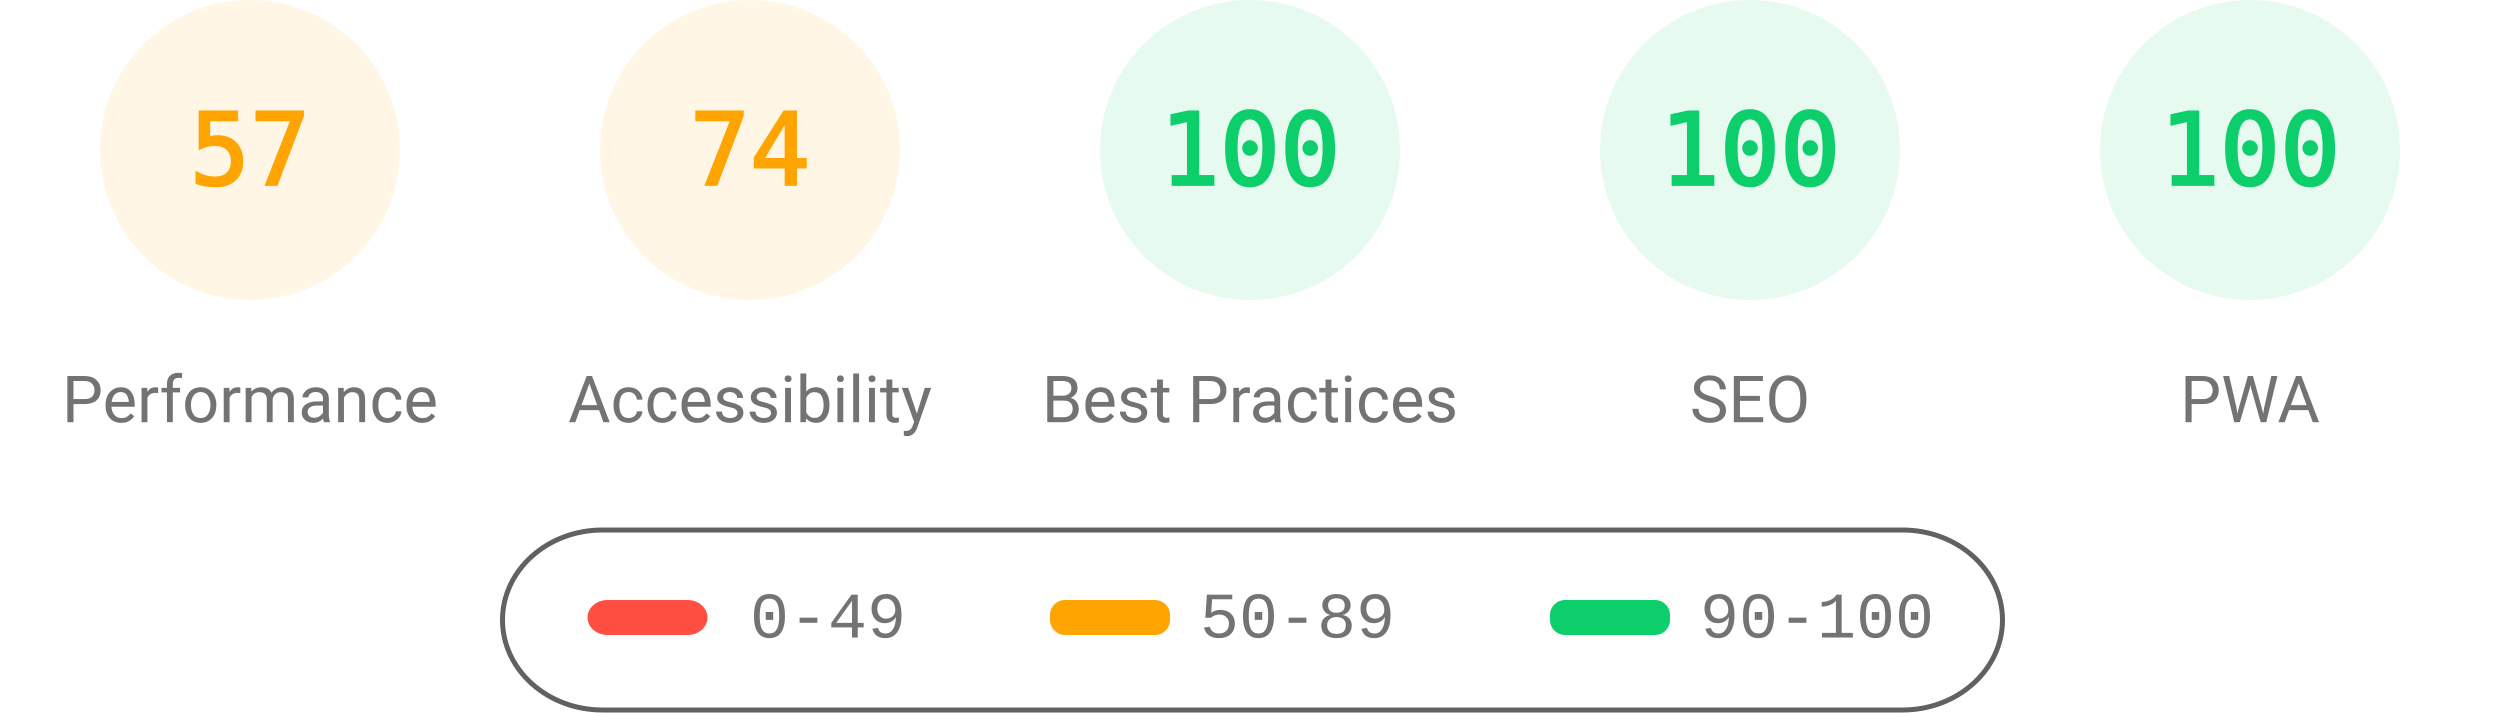
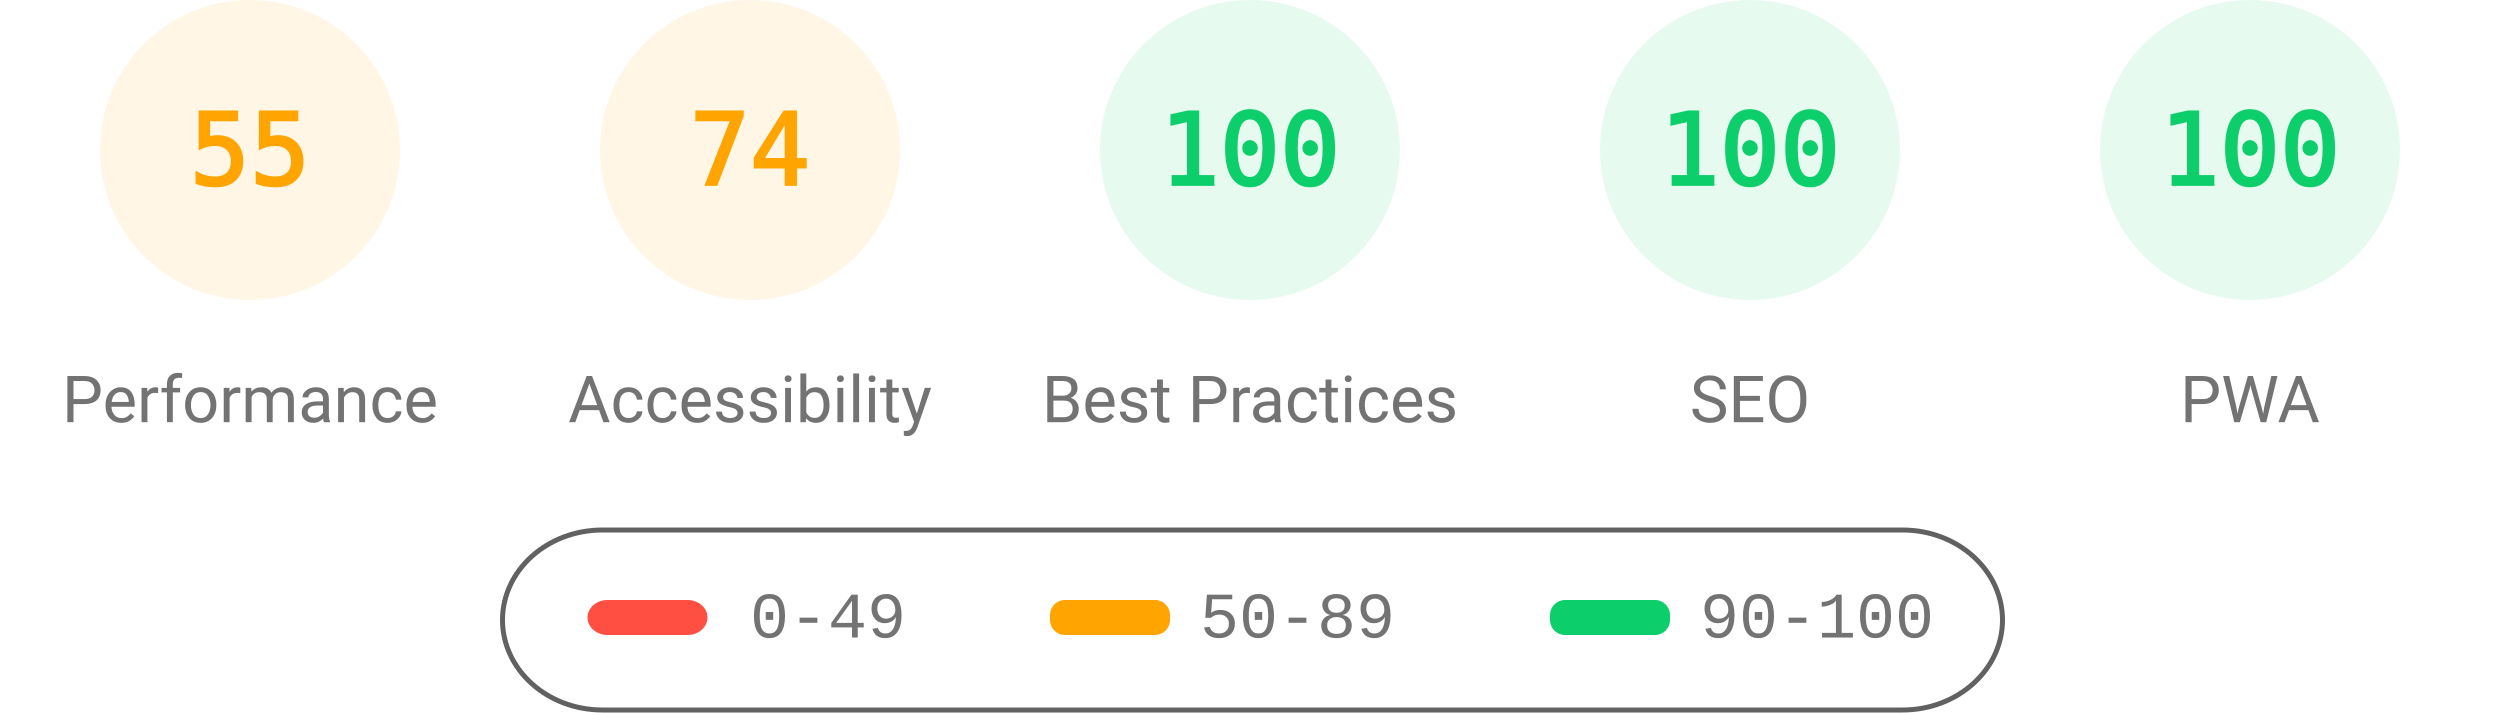
<svg xmlns="http://www.w3.org/2000/svg" fill="none" width="1000" height="285">
  <style>.gauge-base{opacity:.1}.gauge-arc{fill:none;animation-delay:250ms;stroke-linecap:round;transform:rotate(-90deg);transform-origin:100px 60px;animation:load-gauge 1s ease forwards}.guage-text{font-size:40px;font-family:monospace;text-align:center}.guage-red{color:#ff4e42;fill:#ff4e42;stroke:#ff4e42}.guage-orange{color:#ffa400;fill:#ffa400;stroke:#ffa400}.guage-green{color:#0cce6b;fill:#0cce6b;stroke:#0cce6b}.guage-undefined{color:#5c5c5c;fill:#5c5c5c;stroke:#5c5c5c}.guage-title{color:#737373;fill:#737373;stroke:none;font-size:26px;line-height:26px;font-family:Roboto,Halvetica,Arial,sans-serif}@keyframes load-gauge{from{stroke-dasharray:0 352.858}}</style>
  <svg class="guage-div guage-perf guage-orange" viewBox="0 0 200 200" width="200" height="200">
    <circle class="gauge-base" r="56" cx="100" cy="60" stroke-width="8" />
-     <circle class="gauge-arc guage-arc-1" r="56" cx="100" cy="60" stroke-width="8" style="stroke-dasharray:200.559,351.858" />
-     <text class="guage-text" x="100" y="60" alignment-baseline="central" dominant-baseline="central" text-anchor="middle">57</text>
+     <circle class="gauge-arc guage-arc-1" r="56" cx="100" cy="60" stroke-width="8" style="stroke-dasharray:193.522,351.858" />
+     <text class="guage-text" x="100" y="60" alignment-baseline="central" dominant-baseline="central" text-anchor="middle">55</text>
    <text class="guage-title" x="100" y="160" alignment-baseline="central" dominant-baseline="central" text-anchor="middle">Performance</text>
  </svg>
  <svg class="guage-div guage-acc guage-orange" viewBox="0 0 200 200" width="200" height="200" x="200">
    <circle class="gauge-base" r="56" cx="100" cy="60" stroke-width="8" />
    <circle class="gauge-arc guage-arc-2" r="56" cx="100" cy="60" stroke-width="8" style="stroke-dasharray:260.375,351.858" />
    <text class="guage-text" x="100" y="60" alignment-baseline="central" dominant-baseline="central" text-anchor="middle">74</text>
    <text class="guage-title" x="100" y="160" alignment-baseline="central" dominant-baseline="central" text-anchor="middle">Accessibility</text>
  </svg>
  <svg class="guage-div guage-best guage-green" viewBox="0 0 200 200" width="200" height="200" x="400">
    <circle class="gauge-base" r="56" cx="100" cy="60" stroke-width="8" />
    <circle class="gauge-arc guage-arc-3" r="56" cx="100" cy="60" stroke-width="8" style="stroke-dasharray:351.858,351.858" />
    <text class="guage-text" x="100" y="60" alignment-baseline="central" dominant-baseline="central" text-anchor="middle">100</text>
    <text class="guage-title" x="100" y="160" alignment-baseline="central" dominant-baseline="central" text-anchor="middle">Best Practices</text>
  </svg>
  <svg class="guage-div guage-seo guage-green" viewBox="0 0 200 200" width="200" height="200" x="600">
    <circle class="gauge-base" r="56" cx="100" cy="60" stroke-width="8" />
    <circle class="gauge-arc guage-arc-4" r="56" cx="100" cy="60" stroke-width="8" style="stroke-dasharray:351.858,351.858" />
    <text class="guage-text" x="100" y="60" alignment-baseline="central" dominant-baseline="central" text-anchor="middle">100</text>
    <text class="guage-title" x="100" y="160" alignment-baseline="central" dominant-baseline="central" text-anchor="middle">SEO</text>
  </svg>
  <svg class="guage-div guage-pwa guage-green" viewBox="0 0 200 200" width="200" height="200" x="800">
    <circle class="gauge-base" r="56" cx="100" cy="60" stroke-width="8" />
    <circle class="gauge-arc guage-arc-4" r="56" cx="100" cy="60" stroke-width="8" style="stroke-dasharray:351.858,351.858" />
    <text class="guage-text" x="100" y="60" alignment-baseline="central" dominant-baseline="central" text-anchor="middle">100</text>
    <text class="guage-title" x="100" y="160" alignment-baseline="central" dominant-baseline="central" text-anchor="middle">PWA</text>
  </svg>
  <svg width="604" height="76" x="200" y="210">
    <path fill="none" id="canvas_background" d="M-1-1h604v80H-1z" />
    <rect fill-opacity="0" stroke="#616161" stroke-width="2" rx="40" id="svg_2" height="72" width="600" y="2" x="1" fill="#000" />
    <rect stroke="#000" rx="8" id="svg_3" height="14" width="48" y="30" x="35" stroke-opacity="null" stroke-width="0" fill="#ff4e42" />
    <rect stroke="#000" rx="6" id="svg_4" height="14" width="48" y="30" x="220" stroke-opacity="null" stroke-width="0" fill="#ffa400" />
    <rect stroke="#000" rx="6" id="svg_5" height="14" width="48" y="30" x="420" stroke-opacity="null" stroke-width="0" fill="#0cce6b" />
    <text xml:space="preserve" text-anchor="start" font-family="'Courier New', Courier, monospace" font-size="26" id="svg_6" y="45" x="100" stroke-opacity="null" stroke-width="0" stroke="#000" fill="#737373">0-49</text>
    <text xml:space="preserve" text-anchor="start" font-family="'Courier New', Courier, monospace" font-size="26" id="svg_7" y="45" x="280" stroke-opacity="null" stroke-width="0" stroke="#000" fill="#737373">50-89</text>
    <text xml:space="preserve" text-anchor="start" font-family="'Courier New', Courier, monospace" font-size="26" id="svg_8" y="45" x="480" stroke-opacity="null" stroke-width="0" stroke="#000" fill="#737373">90-100</text>
  </svg>
</svg>
